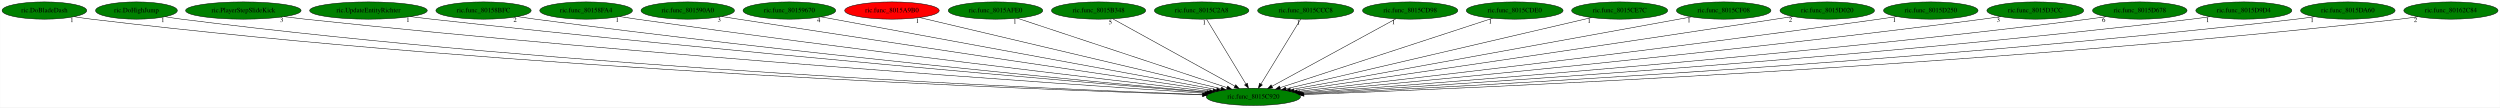
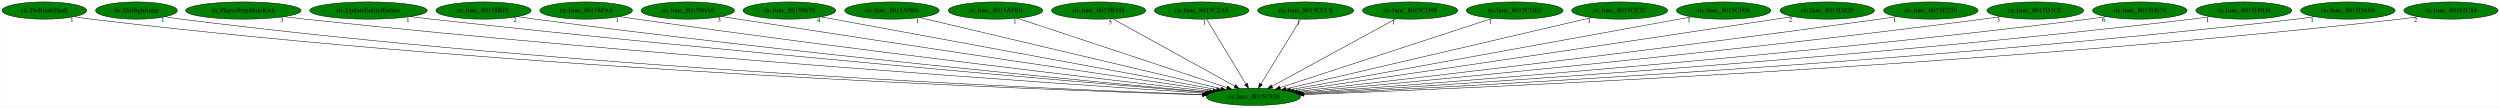
<svg xmlns="http://www.w3.org/2000/svg" xmlns:xlink="http://www.w3.org/1999/xlink" width="5215pt" height="224pt" viewBox="0.00 0.00 5214.53 224.00">
  <g id="graph0" class="graph" transform="scale(1 1) rotate(0) translate(4 220)">
    <polygon fill="white" stroke="transparent" points="-4,4 -4,-220 5210.53,-220 5210.53,4 -4,4" />
    <g id="node1" class="node">
      <ellipse fill="green" stroke="black" cx="2610.39" cy="-18" rx="98.28" ry="18" />
      <text text-anchor="middle" x="2610.39" y="-14.3" font-family="Times,serif" font-size="14.00">ric.func_8015C920</text>
    </g>
    <g id="node2" class="node">
      <g id="a_node2">
        <a xlink:href="ric.DoBladeDash.svg" xlink:title="ric.DoBladeDash">
          <ellipse fill="green" stroke="black" cx="88.39" cy="-198" rx="88.28" ry="18" />
          <text text-anchor="middle" x="88.39" y="-194.3" font-family="Times,serif" font-size="14.00">ric.DoBladeDash</text>
        </a>
      </g>
    </g>
    <g id="edge1" class="edge">
      <path fill="none" stroke="black" d="M150.72,-185.17C162.54,-183.22 174.82,-181.38 186.39,-180 1078.78,-73.26 2165.1,-32.67 2504.15,-22.06" />
      <polygon fill="black" stroke="black" points="2504.32,-25.55 2514.21,-21.74 2504.1,-18.56 2504.32,-25.55" />
      <text text-anchor="middle" x="145.72" y="-173.97" font-family="Times,serif" font-size="14.00">1</text>
    </g>
    <g id="node3" class="node">
      <g id="a_node3">
        <a xlink:href="ric.DoHighJump.svg" xlink:title="ric.DoHighJump">
          <ellipse fill="green" stroke="black" cx="280.39" cy="-198" rx="85.29" ry="18" />
          <text text-anchor="middle" x="280.39" y="-194.3" font-family="Times,serif" font-size="14.00">ric.DoHighJump</text>
        </a>
      </g>
    </g>
    <g id="edge2" class="edge">
      <path fill="none" stroke="black" d="M340.42,-185.16C351.68,-183.22 363.37,-181.39 374.39,-180 1190.67,-77.1 2183.51,-34.36 2504.73,-22.59" />
      <polygon fill="black" stroke="black" points="2505.09,-26.08 2514.96,-22.22 2504.84,-19.08 2505.09,-26.08" />
      <text text-anchor="middle" x="335.42" y="-173.96" font-family="Times,serif" font-size="14.00">1</text>
    </g>
    <g id="node4" class="node">
      <g id="a_node4">
        <a xlink:href="ric.PlayerStepSlideKick.svg" xlink:title="ric.PlayerStepSlideKick">
          <ellipse fill="green" stroke="black" cx="503.39" cy="-198" rx="120.48" ry="18" />
          <text text-anchor="middle" x="503.39" y="-194.3" font-family="Times,serif" font-size="14.00">ric.PlayerStepSlideKick</text>
        </a>
      </g>
    </g>
    <g id="edge3" class="edge">
      <path fill="none" stroke="black" d="M588.32,-185.2C603,-183.33 618.13,-181.52 632.39,-180 1349.77,-103.58 2216.93,-44.46 2508.91,-25.47" />
      <polygon fill="black" stroke="black" points="2509.3,-28.95 2519.05,-24.81 2508.85,-21.96 2509.3,-28.95" />
      <text text-anchor="middle" x="583.32" y="-174" font-family="Times,serif" font-size="14.00">3</text>
    </g>
    <g id="node5" class="node">
      <g id="a_node5">
        <a xlink:href="ric.UpdateEntityRichter.svg" xlink:title="ric.UpdateEntityRichter">
          <ellipse fill="green" stroke="black" cx="764.39" cy="-198" rx="122.68" ry="18" />
          <text text-anchor="middle" x="764.39" y="-194.3" font-family="Times,serif" font-size="14.00">ric.UpdateEntityRichter</text>
        </a>
      </g>
    </g>
    <g id="edge4" class="edge">
      <path fill="none" stroke="black" d="M851.68,-185.33C866.58,-183.46 881.92,-181.61 896.39,-180 1510.5,-111.63 2250.55,-48.69 2512.63,-27" />
      <polygon fill="black" stroke="black" points="2513.2,-30.46 2522.88,-26.15 2512.63,-23.48 2513.2,-30.46" />
      <text text-anchor="middle" x="846.68" y="-174.13" font-family="Times,serif" font-size="14.00">1</text>
    </g>
    <g id="node6" class="node">
      <g id="a_node6">
        <a xlink:href="ric.func_80158BFC.svg" xlink:title="ric.func_80158BFC">
          <ellipse fill="green" stroke="black" cx="1004.39" cy="-198" rx="99.38" ry="18" />
          <text text-anchor="middle" x="1004.39" y="-194.3" font-family="Times,serif" font-size="14.00">ric.func_80158BFC</text>
        </a>
      </g>
    </g>
    <g id="edge5" class="edge">
      <path fill="none" stroke="black" d="M1075.2,-185.35C1087.58,-183.45 1100.35,-181.59 1112.39,-180 1640.6,-110.09 2276.66,-49.5 2514.51,-27.66" />
      <polygon fill="black" stroke="black" points="2514.87,-31.14 2524.51,-26.74 2514.23,-24.17 2514.87,-31.14" />
      <text text-anchor="middle" x="1070.2" y="-174.15" font-family="Times,serif" font-size="14.00">2</text>
    </g>
    <g id="node7" class="node">
      <g id="a_node7">
        <a xlink:href="ric.func_80158FA4.svg" xlink:title="ric.func_80158FA4">
          <ellipse fill="green" stroke="black" cx="1218.39" cy="-198" rx="96.68" ry="18" />
          <text text-anchor="middle" x="1218.39" y="-194.3" font-family="Times,serif" font-size="14.00">ric.func_80158FA4</text>
        </a>
      </g>
    </g>
    <g id="edge6" class="edge">
      <path fill="none" stroke="black" d="M1288.19,-185.46C1300.25,-183.56 1312.68,-181.67 1324.39,-180 1771.48,-116.18 2308.02,-53.47 2518.92,-29.35" />
      <polygon fill="black" stroke="black" points="2519.48,-32.81 2529.01,-28.2 2518.68,-25.86 2519.48,-32.81" />
      <text text-anchor="middle" x="1283.19" y="-174.26" font-family="Times,serif" font-size="14.00">1</text>
    </g>
    <g id="node8" class="node">
      <g id="a_node8">
        <a xlink:href="ric.func_801590A0.svg" xlink:title="ric.func_801590A0">
          <ellipse fill="green" stroke="black" cx="1430.39" cy="-198" rx="97.48" ry="18" />
          <text text-anchor="middle" x="1430.39" y="-194.3" font-family="Times,serif" font-size="14.00">ric.func_801590A0</text>
        </a>
      </g>
    </g>
    <g id="edge7" class="edge">
      <path fill="none" stroke="black" d="M1501.08,-185.56C1512.87,-183.68 1524.97,-181.77 1536.39,-180 1904.85,-122.84 2344.96,-57.91 2526.14,-31.33" />
      <polygon fill="black" stroke="black" points="2526.75,-34.78 2536.13,-29.86 2525.73,-27.85 2526.75,-34.78" />
      <text text-anchor="middle" x="1496.08" y="-174.36" font-family="Times,serif" font-size="14.00">3</text>
    </g>
    <g id="node9" class="node">
      <g id="a_node9">
        <a xlink:href="ric.func_80159670.svg" xlink:title="ric.func_80159670">
          <ellipse fill="green" stroke="black" cx="1642.39" cy="-198" rx="96.68" ry="18" />
          <text text-anchor="middle" x="1642.39" y="-194.3" font-family="Times,serif" font-size="14.00">ric.func_80159670</text>
        </a>
      </g>
    </g>
    <g id="edge8" class="edge">
      <path fill="none" stroke="black" d="M1708.55,-184.84C1881.97,-152.95 2349.06,-67.06 2533.74,-33.1" />
      <polygon fill="black" stroke="black" points="2534.44,-36.53 2543.64,-31.27 2533.17,-29.64 2534.44,-36.53" />
      <text text-anchor="middle" x="1703.55" y="-173.64" font-family="Times,serif" font-size="14.00">4</text>
    </g>
    <g id="node10" class="node">
      <g id="a_node10">
        <a xlink:href="ric.func_8015A9B0.svg" xlink:title="ric.func_8015A9B0">
-           <ellipse fill="red" stroke="black" cx="1856.39" cy="-198" rx="98.58" ry="18" />
+           <ellipse fill="green" stroke="black" cx="1856.39" cy="-198" rx="98.58" ry="18" />
          <text text-anchor="middle" x="1856.39" y="-194.3" font-family="Times,serif" font-size="14.00">ric.func_8015A9B0</text>
        </a>
      </g>
    </g>
    <g id="edge9" class="edge">
      <path fill="none" stroke="black" d="M1914.31,-183.33C2051.67,-150.9 2396.64,-69.46 2543.03,-34.9" />
      <polygon fill="black" stroke="black" points="2543.87,-38.3 2552.8,-32.6 2542.26,-31.49 2543.87,-38.3" />
      <text text-anchor="middle" x="1909.31" y="-172.13" font-family="Times,serif" font-size="14.00">1</text>
    </g>
    <g id="node11" class="node">
      <g id="a_node11">
        <a xlink:href="ric.func_8015AFE0.svg" xlink:title="ric.func_8015AFE0">
          <ellipse fill="green" stroke="black" cx="2072.39" cy="-198" rx="98.58" ry="18" />
          <text text-anchor="middle" x="2072.39" y="-194.3" font-family="Times,serif" font-size="14.00">ric.func_8015AFE0</text>
        </a>
      </g>
    </g>
    <g id="edge10" class="edge">
      <path fill="none" stroke="black" d="M2117.8,-181.98C2216.18,-149.43 2448.74,-72.48 2555.31,-37.22" />
      <polygon fill="black" stroke="black" points="2556.52,-40.51 2564.92,-34.05 2554.32,-33.86 2556.52,-40.51" />
      <text text-anchor="middle" x="2112.8" y="-170.78" font-family="Times,serif" font-size="14.00">1</text>
    </g>
    <g id="node12" class="node">
      <g id="a_node12">
        <a xlink:href="ric.func_8015B348.svg" xlink:title="ric.func_8015B348">
          <ellipse fill="green" stroke="black" cx="2287.39" cy="-198" rx="98.28" ry="18" />
          <text text-anchor="middle" x="2287.39" y="-194.3" font-family="Times,serif" font-size="14.00">ric.func_8015B348</text>
        </a>
      </g>
    </g>
    <g id="edge11" class="edge">
      <path fill="none" stroke="black" d="M2316.91,-180.73C2375.52,-148.44 2506.51,-76.25 2571.82,-40.25" />
      <polygon fill="black" stroke="black" points="2573.52,-43.32 2580.59,-35.42 2570.14,-37.18 2573.52,-43.32" />
      <text text-anchor="middle" x="2311.91" y="-169.53" font-family="Times,serif" font-size="14.00">5</text>
    </g>
    <g id="node13" class="node">
      <g id="a_node13">
        <a xlink:href="ric.func_8015C2A8.svg" xlink:title="ric.func_8015C2A8">
          <ellipse fill="green" stroke="black" cx="2502.39" cy="-198" rx="98.58" ry="18" />
          <text text-anchor="middle" x="2502.39" y="-194.3" font-family="Times,serif" font-size="14.00">ric.func_8015C2A8</text>
        </a>
      </g>
    </g>
    <g id="edge12" class="edge">
      <path fill="none" stroke="black" d="M2512.75,-179.93C2531.78,-148.57 2572.41,-81.6 2594.79,-44.71" />
      <polygon fill="black" stroke="black" points="2597.87,-46.38 2600.07,-36.02 2591.89,-42.75 2597.87,-46.38" />
      <text text-anchor="middle" x="2507.75" y="-168.73" font-family="Times,serif" font-size="14.00">1</text>
    </g>
    <g id="node14" class="node">
      <g id="a_node14">
        <a xlink:href="ric.func_8015CCC8.svg" xlink:title="ric.func_8015CCC8">
          <ellipse fill="green" stroke="black" cx="2719.39" cy="-198" rx="100.18" ry="18" />
          <text text-anchor="middle" x="2719.39" y="-194.3" font-family="Times,serif" font-size="14.00">ric.func_8015CCC8</text>
        </a>
      </g>
    </g>
    <g id="edge13" class="edge">
      <path fill="none" stroke="black" d="M2708.94,-179.93C2689.73,-148.57 2648.73,-81.6 2626.13,-44.71" />
      <polygon fill="black" stroke="black" points="2629.02,-42.72 2620.81,-36.02 2623.05,-46.37 2629.02,-42.72" />
      <text text-anchor="middle" x="2703.94" y="-168.73" font-family="Times,serif" font-size="14.00">1</text>
    </g>
    <g id="node15" class="node">
      <g id="a_node15">
        <a xlink:href="ric.func_8015CD98.svg" xlink:title="ric.func_8015CD98">
          <ellipse fill="green" stroke="black" cx="2937.39" cy="-198" rx="99.38" ry="18" />
          <text text-anchor="middle" x="2937.39" y="-194.3" font-family="Times,serif" font-size="14.00">ric.func_8015CD98</text>
        </a>
      </g>
    </g>
    <g id="edge14" class="edge">
      <path fill="none" stroke="black" d="M2907.51,-180.73C2848.03,-148.35 2714.89,-75.88 2648.94,-39.98" />
      <polygon fill="black" stroke="black" points="2650.55,-36.87 2640.09,-35.17 2647.2,-43.02 2650.55,-36.87" />
      <text text-anchor="middle" x="2902.51" y="-169.53" font-family="Times,serif" font-size="14.00">1</text>
    </g>
    <g id="node16" class="node">
      <g id="a_node16">
        <a xlink:href="ric.func_8015CDE0.svg" xlink:title="ric.func_8015CDE0">
          <ellipse fill="green" stroke="black" cx="3155.39" cy="-198" rx="100.98" ry="18" />
          <text text-anchor="middle" x="3155.39" y="-194.3" font-family="Times,serif" font-size="14.00">ric.func_8015CDE0</text>
        </a>
      </g>
    </g>
    <g id="edge15" class="edge">
      <path fill="none" stroke="black" d="M3109.4,-181.98C3009.73,-149.43 2774.14,-72.48 2666.19,-37.22" />
      <polygon fill="black" stroke="black" points="2667.05,-33.82 2656.46,-34.05 2664.88,-40.48 2667.05,-33.82" />
      <text text-anchor="middle" x="3104.4" y="-170.78" font-family="Times,serif" font-size="14.00">1</text>
    </g>
    <g id="node17" class="node">
      <g id="a_node17">
        <a xlink:href="ric.func_8015CE7C.svg" xlink:title="ric.func_8015CE7C">
          <ellipse fill="green" stroke="black" cx="3374.39" cy="-198" rx="100.18" ry="18" />
          <text text-anchor="middle" x="3374.39" y="-194.3" font-family="Times,serif" font-size="14.00">ric.func_8015CE7C</text>
        </a>
      </g>
    </g>
    <g id="edge16" class="edge">
      <path fill="none" stroke="black" d="M3315.71,-183.33C3176.44,-150.88 2826.55,-69.36 2678.38,-34.84" />
      <polygon fill="black" stroke="black" points="2679.02,-31.4 2668.49,-32.54 2677.43,-38.21 2679.02,-31.4" />
      <text text-anchor="middle" x="3310.71" y="-172.13" font-family="Times,serif" font-size="14.00">1</text>
    </g>
    <g id="node18" class="node">
      <g id="a_node18">
        <a xlink:href="ric.func_8015CF08.svg" xlink:title="ric.func_8015CF08">
          <ellipse fill="green" stroke="black" cx="3591.39" cy="-198" rx="98.58" ry="18" />
          <text text-anchor="middle" x="3591.39" y="-194.3" font-family="Times,serif" font-size="14.00">ric.func_8015CF08</text>
        </a>
      </g>
    </g>
    <g id="edge17" class="edge">
      <path fill="none" stroke="black" d="M3523.96,-184.77C3347.78,-152.8 2874.39,-66.9 2687.65,-33.02" />
      <polygon fill="black" stroke="black" points="2688.11,-29.54 2677.64,-31.2 2686.86,-36.43 2688.11,-29.54" />
      <text text-anchor="middle" x="3518.96" y="-173.57" font-family="Times,serif" font-size="14.00">1</text>
    </g>
    <g id="node19" class="node">
      <g id="a_node19">
        <a xlink:href="ric.func_8015D020.svg" xlink:title="ric.func_8015D020">
          <ellipse fill="green" stroke="black" cx="3807.39" cy="-198" rx="98.58" ry="18" />
          <text text-anchor="middle" x="3807.39" y="-194.3" font-family="Times,serif" font-size="14.00">ric.func_8015D020</text>
        </a>
      </g>
    </g>
    <g id="edge18" class="edge">
      <path fill="none" stroke="black" d="M3735.66,-185.61C3723.56,-183.72 3711.12,-181.79 3699.39,-180 3325.3,-122.91 2878.41,-57.81 2695.14,-31.25" />
      <polygon fill="black" stroke="black" points="2695.43,-27.76 2685.03,-29.79 2694.42,-34.69 2695.43,-27.76" />
      <text text-anchor="middle" x="3730.66" y="-174.41" font-family="Times,serif" font-size="14.00">2</text>
    </g>
    <g id="node20" class="node">
      <g id="a_node20">
        <a xlink:href="ric.func_8015D250.svg" xlink:title="ric.func_8015D250">
          <ellipse fill="green" stroke="black" cx="4023.39" cy="-198" rx="98.58" ry="18" />
          <text text-anchor="middle" x="4023.39" y="-194.3" font-family="Times,serif" font-size="14.00">ric.func_8015D250</text>
        </a>
      </g>
    </g>
    <g id="edge19" class="edge">
      <path fill="none" stroke="black" d="M3952.28,-185.46C3939.99,-183.57 3927.33,-181.68 3915.39,-180 3460.82,-116.2 2915.21,-53.29 2702.04,-29.24" />
      <polygon fill="black" stroke="black" points="2702.16,-25.73 2691.83,-28.09 2701.38,-32.69 2702.16,-25.73" />
      <text text-anchor="middle" x="3947.28" y="-174.26" font-family="Times,serif" font-size="14.00">1</text>
    </g>
    <g id="node21" class="node">
      <g id="a_node21">
        <a xlink:href="ric.func_8015D3CC.svg" xlink:title="ric.func_8015D3CC">
          <ellipse fill="green" stroke="black" cx="4241.39" cy="-198" rx="100.98" ry="18" />
          <text text-anchor="middle" x="4241.39" y="-194.3" font-family="Times,serif" font-size="14.00">ric.func_8015D3CC</text>
        </a>
      </g>
    </g>
    <g id="edge20" class="edge">
      <path fill="none" stroke="black" d="M4169.28,-185.35C4156.66,-183.46 4143.66,-181.6 4131.39,-180 3594.37,-110.12 2947.66,-49.4 2706.87,-27.6" />
      <polygon fill="black" stroke="black" points="2707.02,-24.09 2696.74,-26.68 2706.39,-31.07 2707.02,-24.09" />
      <text text-anchor="middle" x="4164.28" y="-174.15" font-family="Times,serif" font-size="14.00">3</text>
    </g>
    <g id="node22" class="node">
      <g id="a_node22">
        <a xlink:href="ric.func_8015D678.svg" xlink:title="ric.func_8015D678">
          <ellipse fill="green" stroke="black" cx="4459.39" cy="-198" rx="98.58" ry="18" />
          <text text-anchor="middle" x="4459.39" y="-194.3" font-family="Times,serif" font-size="14.00">ric.func_8015D678</text>
        </a>
      </g>
    </g>
    <g id="edge21" class="edge">
      <path fill="none" stroke="black" d="M4389.19,-185.28C4376.62,-183.38 4363.63,-181.53 4351.39,-180 3729.11,-102.33 2977.36,-45.17 2710.37,-26" />
      <polygon fill="black" stroke="black" points="2710.54,-22.5 2700.31,-25.28 2710.03,-29.48 2710.54,-22.5" />
      <text text-anchor="middle" x="4384.19" y="-174.08" font-family="Times,serif" font-size="14.00">6</text>
    </g>
    <g id="node23" class="node">
      <g id="a_node23">
        <a xlink:href="ric.func_8015D9D4.svg" xlink:title="ric.func_8015D9D4">
          <ellipse fill="green" stroke="black" cx="4676.39" cy="-198" rx="100.18" ry="18" />
          <text text-anchor="middle" x="4676.39" y="-194.3" font-family="Times,serif" font-size="14.00">ric.func_8015D9D4</text>
        </a>
      </g>
    </g>
    <g id="edge22" class="edge">
      <path fill="none" stroke="black" d="M4605.84,-185.23C4593.07,-183.32 4579.85,-181.48 4567.39,-180 3860.23,-95.88 3004.06,-41.84 2712.95,-24.8" />
      <polygon fill="black" stroke="black" points="2713.02,-21.3 2702.83,-24.21 2712.61,-28.29 2713.02,-21.3" />
      <text text-anchor="middle" x="4600.84" y="-174.03" font-family="Times,serif" font-size="14.00">1</text>
    </g>
    <g id="node24" class="node">
      <g id="a_node24">
        <a xlink:href="ric.func_8015DA60.svg" xlink:title="ric.func_8015DA60">
          <ellipse fill="green" stroke="black" cx="4893.39" cy="-198" rx="98.58" ry="18" />
          <text text-anchor="middle" x="4893.39" y="-194.3" font-family="Times,serif" font-size="14.00">ric.func_8015DA60</text>
        </a>
      </g>
    </g>
    <g id="edge23" class="edge">
      <path fill="none" stroke="black" d="M4823.79,-185.18C4811.04,-183.26 4797.84,-181.44 4785.39,-180 3991.83,-88.33 3029.01,-38.41 2714.91,-23.68" />
      <polygon fill="black" stroke="black" points="2714.61,-20.16 2704.46,-23.19 2714.28,-27.16 2714.61,-20.16" />
      <text text-anchor="middle" x="4818.79" y="-173.98" font-family="Times,serif" font-size="14.00">1</text>
    </g>
    <g id="node25" class="node">
      <g id="a_node25">
        <a xlink:href="ric.func_80162C84.svg" xlink:title="ric.func_80162C84">
          <ellipse fill="green" stroke="black" cx="5108.39" cy="-198" rx="98.28" ry="18" />
          <text text-anchor="middle" x="5108.39" y="-194.3" font-family="Times,serif" font-size="14.00">ric.func_80162C84</text>
        </a>
      </g>
    </g>
    <g id="edge24" class="edge">
      <path fill="none" stroke="black" d="M5039.45,-185.11C5026.82,-183.2 5013.73,-181.39 5001.39,-180 4121.14,-80.64 3051.15,-35.19 2715.95,-22.7" />
      <polygon fill="black" stroke="black" points="2715.9,-19.2 2705.77,-22.33 2715.64,-26.19 2715.9,-19.2" />
      <text text-anchor="middle" x="5034.45" y="-173.91" font-family="Times,serif" font-size="14.00">2</text>
    </g>
  </g>
</svg>
